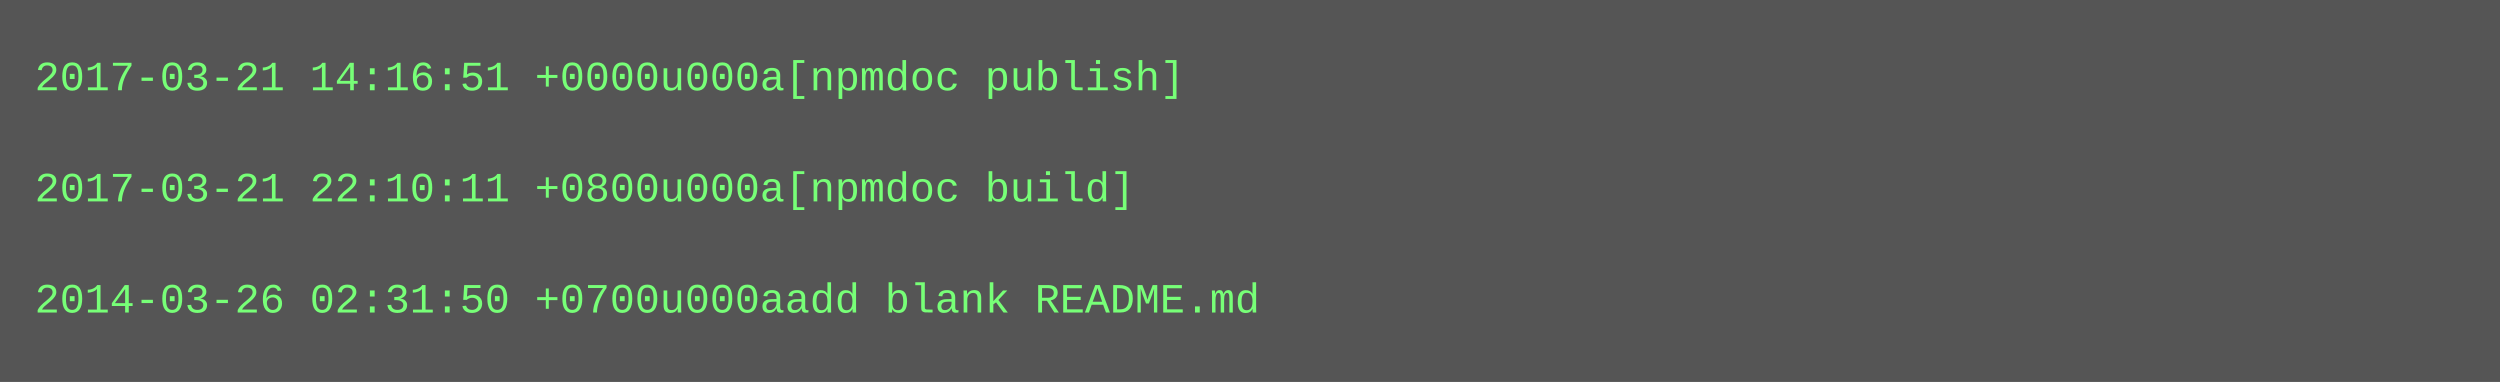
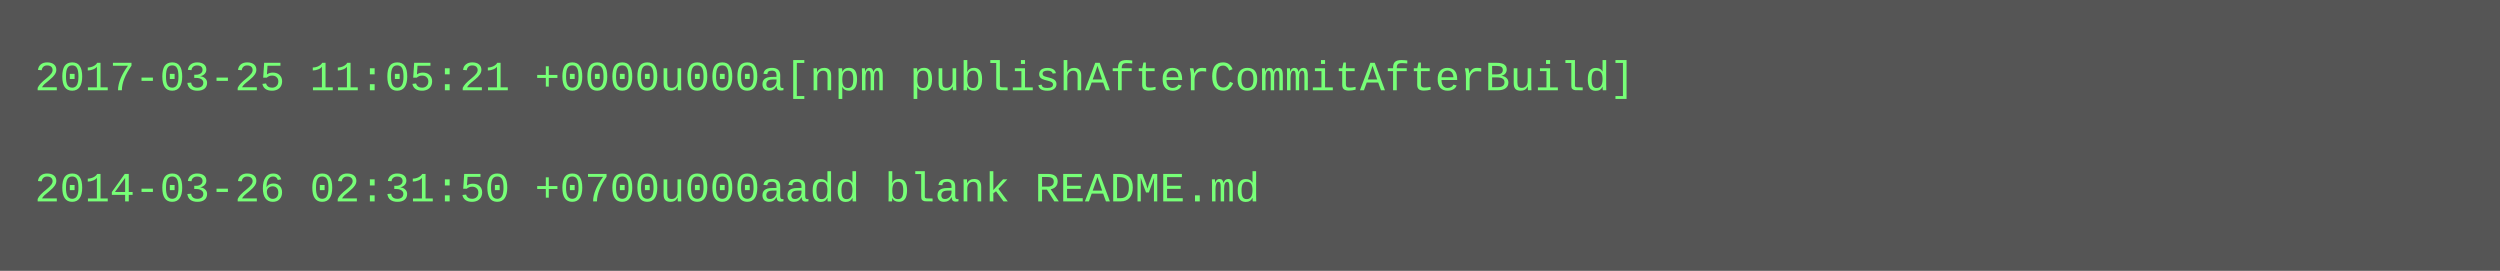
- <svg xmlns="http://www.w3.org/2000/svg" height="110" width="720">
-   <rect height="110" fill="#555" width="720" />
+ <svg xmlns="http://www.w3.org/2000/svg" height="78" width="720">
+   <rect height="78" fill="#555" width="720" />
  <text fill="#7f7" font-family="Courier New" font-size="12" xml:space="preserve">
-     <tspan x="10" y="26">2017-03-21 14:16:51 +0000u000a[npmdoc publish]</tspan>
+     <tspan x="10" y="26">2017-03-25 11:05:21 +0000u000a[npm publishAfterCommitAfterBuild]</tspan>
    <tspan x="10" y="42" />
-     <tspan x="10" y="58">2017-03-21 22:10:11 +0800u000a[npmdoc build]</tspan>
-     <tspan x="10" y="74" />
-     <tspan x="10" y="90">2014-03-26 02:31:50 +0700u000aadd blank README.md</tspan>
+     <tspan x="10" y="58">2014-03-26 02:31:50 +0700u000aadd blank README.md</tspan>
  </text>
</svg>
